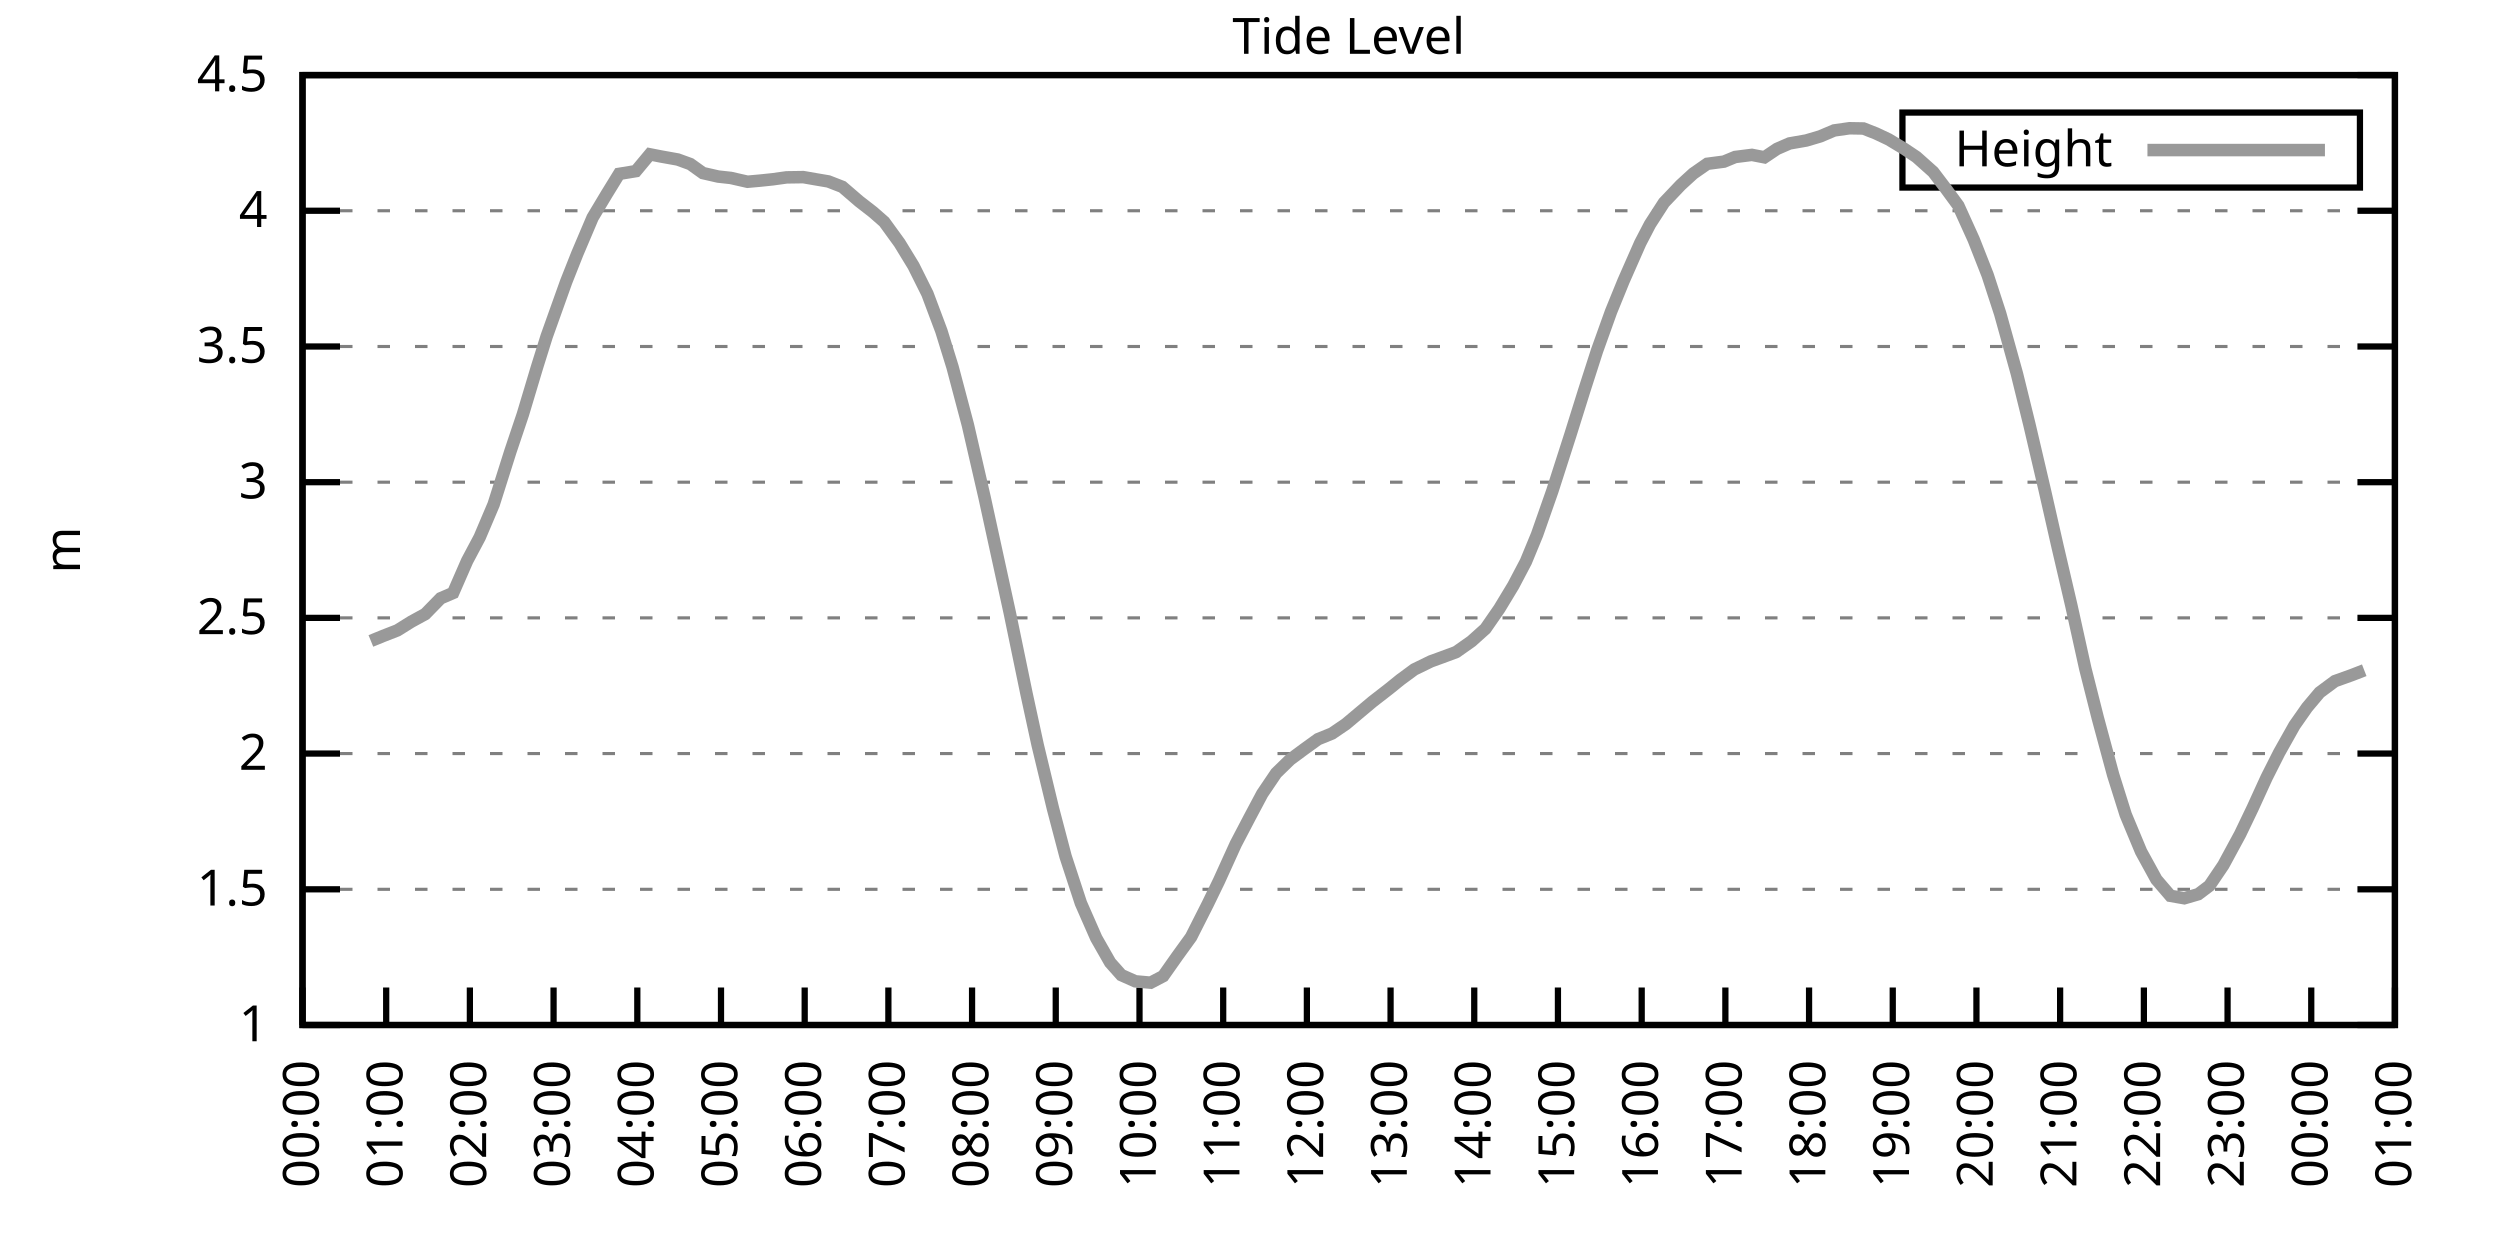
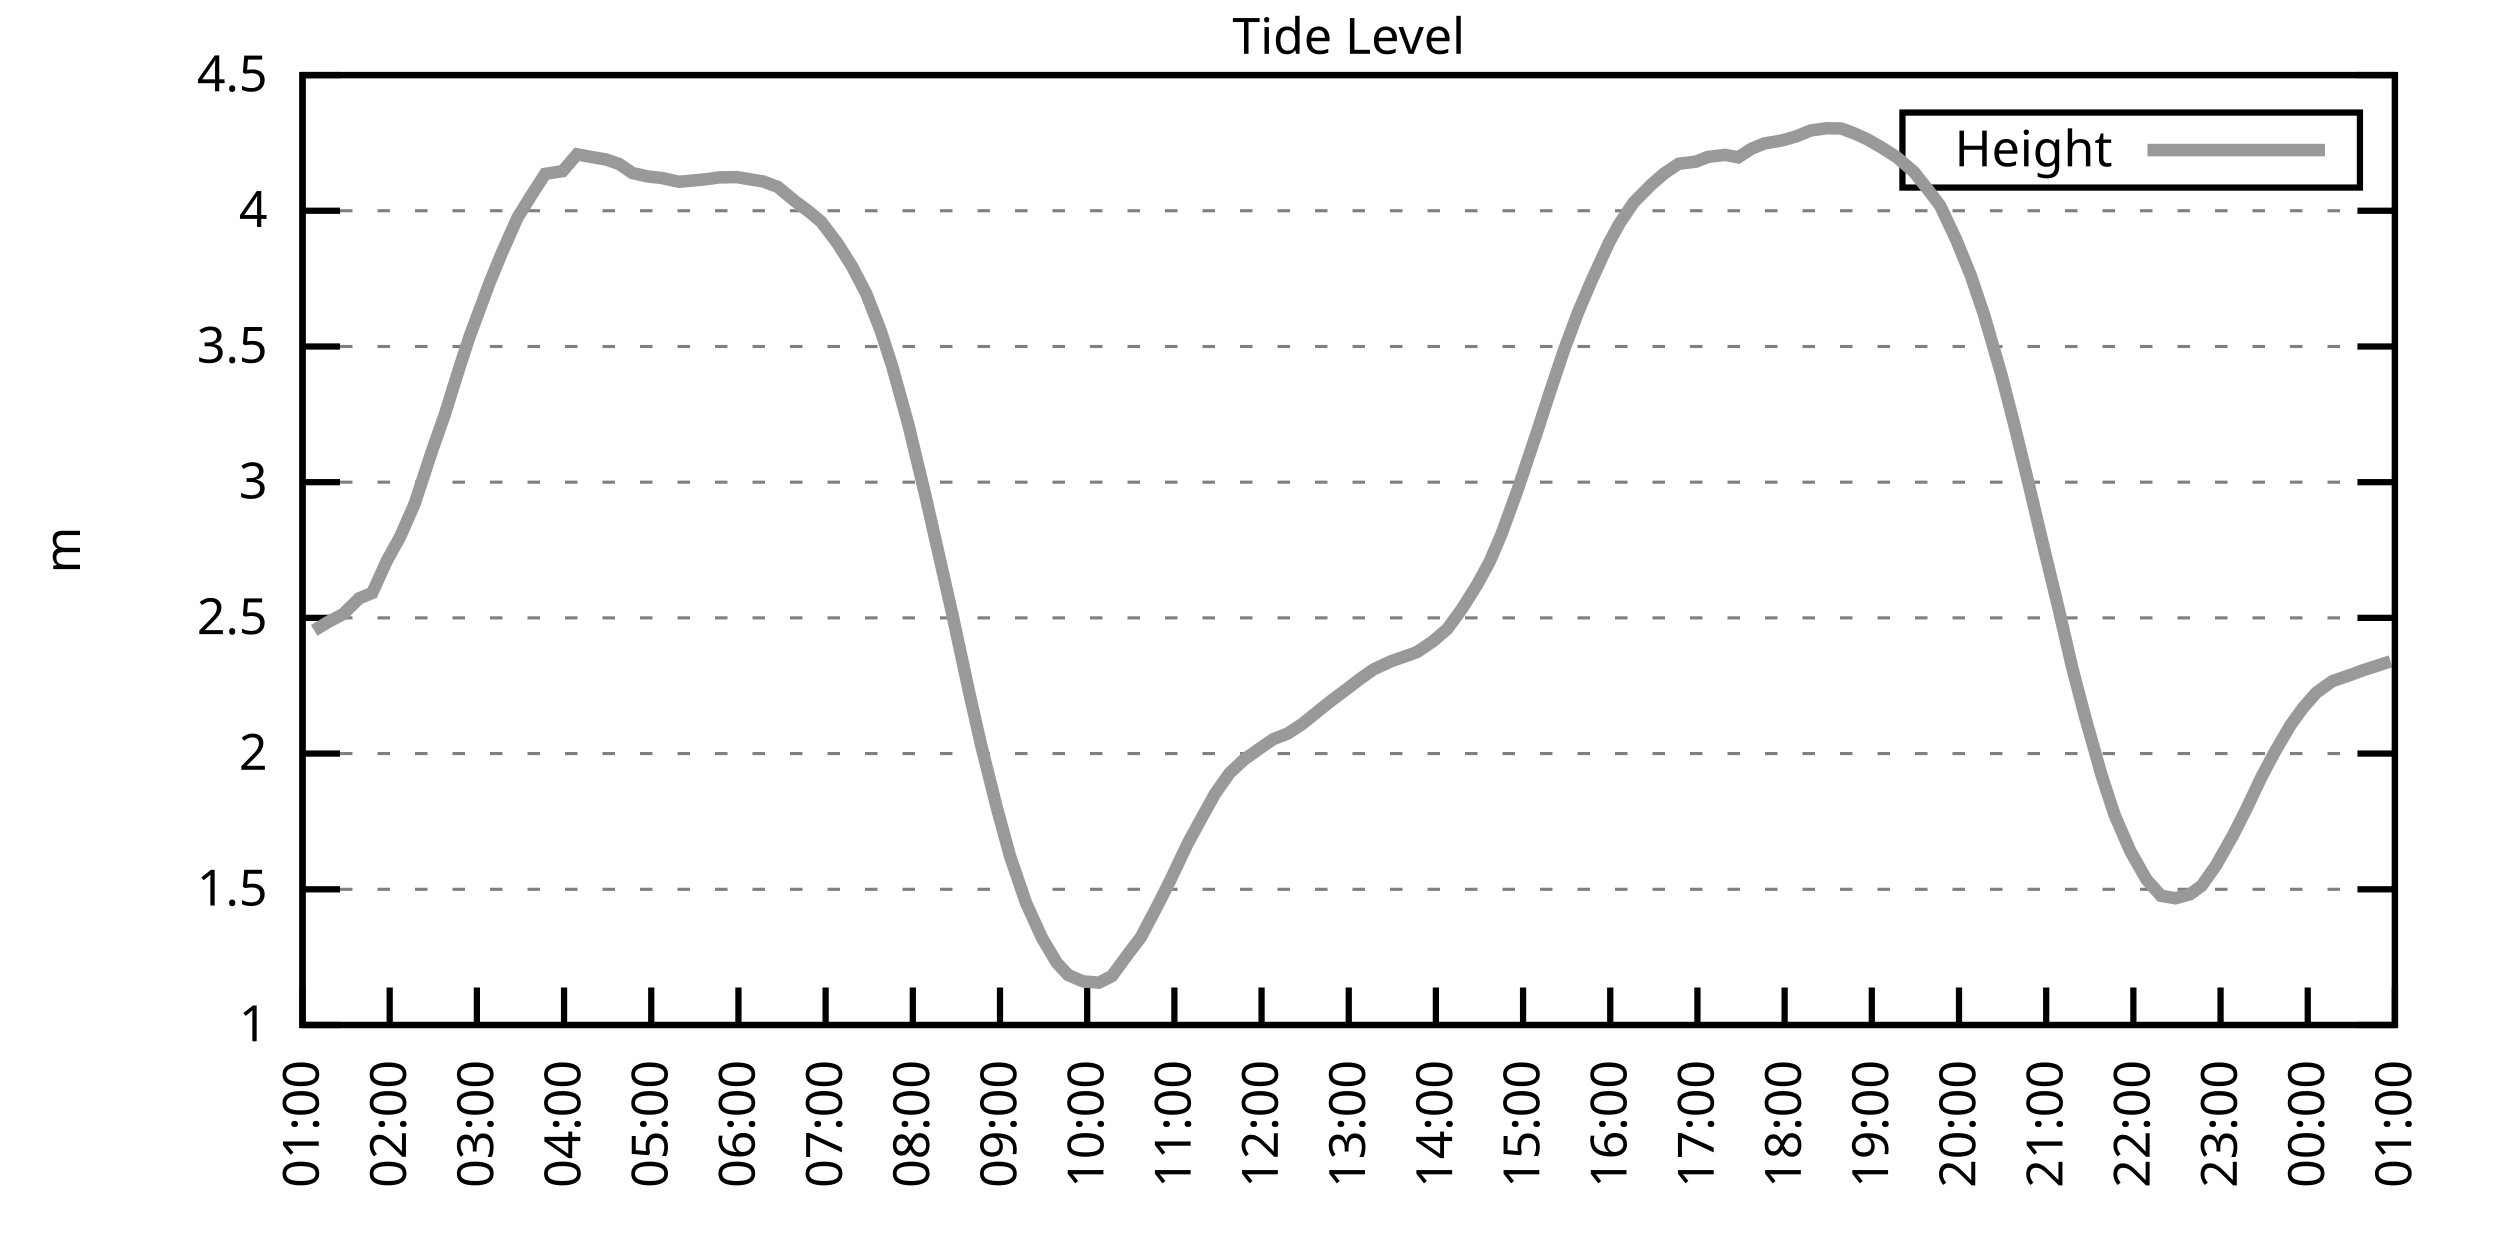
<svg xmlns="http://www.w3.org/2000/svg" xmlns:xlink="http://www.w3.org/1999/xlink" width="400" height="200" viewBox="0 0 400 200">
  <g id="gnuplot_canvas">
    <rect x="0" y="0" width="400" height="200" fill="none" />
    <defs>
      <circle id="gpDot" r="0.5" stroke-width="0.5" stroke="currentColor" />
      <path id="gpPt0" stroke-width="0.333" stroke="currentColor" d="M-1,0 h2 M0,-1 v2" />
      <path id="gpPt1" stroke-width="0.333" stroke="currentColor" d="M-1,-1 L1,1 M1,-1 L-1,1" />
      <path id="gpPt2" stroke-width="0.333" stroke="currentColor" d="M-1,0 L1,0 M0,-1 L0,1 M-1,-1 L1,1 M-1,1 L1,-1" />
      <rect id="gpPt3" stroke-width="0.333" stroke="currentColor" x="-1" y="-1" width="2" height="2" />
      <rect id="gpPt4" stroke-width="0.333" stroke="currentColor" fill="currentColor" x="-1" y="-1" width="2" height="2" />
      <circle id="gpPt5" stroke-width="0.333" stroke="currentColor" cx="0" cy="0" r="1" />
      <use xlink:href="#gpPt5" id="gpPt6" fill="currentColor" stroke="none" />
      <path id="gpPt7" stroke-width="0.333" stroke="currentColor" d="M0,-1.33 L-1.33,0.67 L1.33,0.67 z" />
      <use xlink:href="#gpPt7" id="gpPt8" fill="currentColor" stroke="none" />
      <use xlink:href="#gpPt7" id="gpPt9" stroke="currentColor" transform="rotate(180)" />
      <use xlink:href="#gpPt9" id="gpPt10" fill="currentColor" stroke="none" />
      <use xlink:href="#gpPt3" id="gpPt11" stroke="currentColor" transform="rotate(45)" />
      <use xlink:href="#gpPt11" id="gpPt12" fill="currentColor" stroke="none" />
      <path id="gpPt13" stroke-width="0.333" stroke="currentColor" d="M0,1.330 L1.265,0.411 L0.782,-1.067 L-0.782,-1.076 L-1.265,0.411 z" />
      <use xlink:href="#gpPt13" id="gpPt14" fill="currentColor" stroke="none" />
      <filter id="textbox" filterUnits="objectBoundingBox" x="0" y="0" height="1" width="1">
        <feFlood flood-color="white" flood-opacity="1" result="bgnd" />
        <feComposite in="SourceGraphic" in2="bgnd" operator="atop" />
      </filter>
      <filter id="greybox" filterUnits="objectBoundingBox" x="0" y="0" height="1" width="1">
        <feFlood flood-color="lightgrey" flood-opacity="1" result="grey" />
        <feComposite in="SourceGraphic" in2="grey" operator="atop" />
      </filter>
    </defs>
    <g fill="none" color="white" stroke="currentColor" stroke-width="1.00" stroke-linecap="butt" stroke-linejoin="miter">
</g>
    <g fill="none" color="black" stroke="currentColor" stroke-width="1.00" stroke-linecap="butt" stroke-linejoin="miter">
      <g stroke="none" shape-rendering="crispEdges">
        <polygon fill="rgb(255, 255, 255)" points="48.40,164.00 383.18,164.00 383.18,12.02 48.40,12.02 " />
      </g>
    </g>
    <g fill="none" color="black" stroke="currentColor" stroke-width="1.00" stroke-linecap="butt" stroke-linejoin="miter">
</g>
    <g fill="none" color="black" stroke="black" stroke-width="0.50" stroke-linecap="butt" stroke-linejoin="miter">
</g>
    <g fill="none" color="gray" stroke="currentColor" stroke-width="0.50" stroke-linecap="butt" stroke-linejoin="miter">
      <path stroke="gray" stroke-dasharray="2,4" class="gridline" d="M48.40,164.00 L383.19,164.00  " />
    </g>
    <g fill="none" color="gray" stroke="gray" stroke-width="1.00" stroke-linecap="butt" stroke-linejoin="miter">
</g>
    <g fill="none" color="black" stroke="currentColor" stroke-width="1.00" stroke-linecap="butt" stroke-linejoin="miter">
      <path stroke="black" d="M48.40,164.00 L54.40,164.00 M383.19,164.00 L377.19,164.00  " />
      <g transform="translate(42.80,166.60)" stroke="none" fill="black" font-family="Sans" font-size="8.00" text-anchor="end">
        <text>
          <tspan font-family="Sans"> 1</tspan>
        </text>
      </g>
    </g>
    <g fill="none" color="black" stroke="currentColor" stroke-width="1.00" stroke-linecap="butt" stroke-linejoin="miter">
</g>
    <g fill="none" color="black" stroke="black" stroke-width="0.50" stroke-linecap="butt" stroke-linejoin="miter">
</g>
    <g fill="none" color="gray" stroke="currentColor" stroke-width="0.50" stroke-linecap="butt" stroke-linejoin="miter">
      <path stroke="gray" stroke-dasharray="2,4" class="gridline" d="M48.40,142.29 L383.19,142.29  " />
    </g>
    <g fill="none" color="gray" stroke="gray" stroke-width="1.00" stroke-linecap="butt" stroke-linejoin="miter">
</g>
    <g fill="none" color="black" stroke="currentColor" stroke-width="1.00" stroke-linecap="butt" stroke-linejoin="miter">
      <path stroke="black" d="M48.40,142.29 L54.40,142.29 M383.19,142.29 L377.19,142.29  " />
      <g transform="translate(42.80,144.89)" stroke="none" fill="black" font-family="Sans" font-size="8.00" text-anchor="end">
        <text>
          <tspan font-family="Sans"> 1.5</tspan>
        </text>
      </g>
    </g>
    <g fill="none" color="black" stroke="currentColor" stroke-width="1.00" stroke-linecap="butt" stroke-linejoin="miter">
</g>
    <g fill="none" color="black" stroke="black" stroke-width="0.50" stroke-linecap="butt" stroke-linejoin="miter">
</g>
    <g fill="none" color="gray" stroke="currentColor" stroke-width="0.50" stroke-linecap="butt" stroke-linejoin="miter">
      <path stroke="gray" stroke-dasharray="2,4" class="gridline" d="M48.40,120.57 L383.19,120.57  " />
    </g>
    <g fill="none" color="gray" stroke="gray" stroke-width="1.00" stroke-linecap="butt" stroke-linejoin="miter">
</g>
    <g fill="none" color="black" stroke="currentColor" stroke-width="1.00" stroke-linecap="butt" stroke-linejoin="miter">
      <path stroke="black" d="M48.40,120.57 L54.40,120.57 M383.19,120.57 L377.19,120.57  " />
      <g transform="translate(42.80,123.17)" stroke="none" fill="black" font-family="Sans" font-size="8.00" text-anchor="end">
        <text>
          <tspan font-family="Sans"> 2</tspan>
        </text>
      </g>
    </g>
    <g fill="none" color="black" stroke="currentColor" stroke-width="1.00" stroke-linecap="butt" stroke-linejoin="miter">
</g>
    <g fill="none" color="black" stroke="black" stroke-width="0.50" stroke-linecap="butt" stroke-linejoin="miter">
</g>
    <g fill="none" color="gray" stroke="currentColor" stroke-width="0.50" stroke-linecap="butt" stroke-linejoin="miter">
      <path stroke="gray" stroke-dasharray="2,4" class="gridline" d="M48.40,98.86 L383.19,98.86  " />
    </g>
    <g fill="none" color="gray" stroke="gray" stroke-width="1.00" stroke-linecap="butt" stroke-linejoin="miter">
</g>
    <g fill="none" color="black" stroke="currentColor" stroke-width="1.00" stroke-linecap="butt" stroke-linejoin="miter">
      <path stroke="black" d="M48.40,98.86 L54.40,98.86 M383.19,98.86 L377.19,98.86  " />
      <g transform="translate(42.80,101.46)" stroke="none" fill="black" font-family="Sans" font-size="8.00" text-anchor="end">
        <text>
          <tspan font-family="Sans"> 2.5</tspan>
        </text>
      </g>
    </g>
    <g fill="none" color="black" stroke="currentColor" stroke-width="1.00" stroke-linecap="butt" stroke-linejoin="miter">
</g>
    <g fill="none" color="black" stroke="black" stroke-width="0.50" stroke-linecap="butt" stroke-linejoin="miter">
</g>
    <g fill="none" color="gray" stroke="currentColor" stroke-width="0.50" stroke-linecap="butt" stroke-linejoin="miter">
      <path stroke="gray" stroke-dasharray="2,4" class="gridline" d="M48.40,77.15 L383.19,77.15  " />
    </g>
    <g fill="none" color="gray" stroke="gray" stroke-width="1.00" stroke-linecap="butt" stroke-linejoin="miter">
</g>
    <g fill="none" color="black" stroke="currentColor" stroke-width="1.00" stroke-linecap="butt" stroke-linejoin="miter">
      <path stroke="black" d="M48.40,77.15 L54.40,77.15 M383.19,77.15 L377.19,77.15  " />
      <g transform="translate(42.80,79.75)" stroke="none" fill="black" font-family="Sans" font-size="8.00" text-anchor="end">
        <text>
          <tspan font-family="Sans"> 3</tspan>
        </text>
      </g>
    </g>
    <g fill="none" color="black" stroke="currentColor" stroke-width="1.00" stroke-linecap="butt" stroke-linejoin="miter">
</g>
    <g fill="none" color="black" stroke="black" stroke-width="0.50" stroke-linecap="butt" stroke-linejoin="miter">
</g>
    <g fill="none" color="gray" stroke="currentColor" stroke-width="0.50" stroke-linecap="butt" stroke-linejoin="miter">
      <path stroke="gray" stroke-dasharray="2,4" class="gridline" d="M48.40,55.44 L383.19,55.44  " />
    </g>
    <g fill="none" color="gray" stroke="gray" stroke-width="1.00" stroke-linecap="butt" stroke-linejoin="miter">
</g>
    <g fill="none" color="black" stroke="currentColor" stroke-width="1.00" stroke-linecap="butt" stroke-linejoin="miter">
      <path stroke="black" d="M48.40,55.44 L54.40,55.44 M383.19,55.44 L377.19,55.44  " />
      <g transform="translate(42.80,58.04)" stroke="none" fill="black" font-family="Sans" font-size="8.00" text-anchor="end">
        <text>
          <tspan font-family="Sans"> 3.5</tspan>
        </text>
      </g>
    </g>
    <g fill="none" color="black" stroke="currentColor" stroke-width="1.00" stroke-linecap="butt" stroke-linejoin="miter">
</g>
    <g fill="none" color="black" stroke="black" stroke-width="0.50" stroke-linecap="butt" stroke-linejoin="miter">
</g>
    <g fill="none" color="gray" stroke="currentColor" stroke-width="0.50" stroke-linecap="butt" stroke-linejoin="miter">
      <path stroke="gray" stroke-dasharray="2,4" class="gridline" d="M48.40,33.72 L383.19,33.72  " />
    </g>
    <g fill="none" color="gray" stroke="gray" stroke-width="1.00" stroke-linecap="butt" stroke-linejoin="miter">
</g>
    <g fill="none" color="black" stroke="currentColor" stroke-width="1.00" stroke-linecap="butt" stroke-linejoin="miter">
      <path stroke="black" d="M48.40,33.72 L54.40,33.72 M383.19,33.72 L377.19,33.72  " />
      <g transform="translate(42.80,36.32)" stroke="none" fill="black" font-family="Sans" font-size="8.00" text-anchor="end">
        <text>
          <tspan font-family="Sans"> 4</tspan>
        </text>
      </g>
    </g>
    <g fill="none" color="black" stroke="currentColor" stroke-width="1.00" stroke-linecap="butt" stroke-linejoin="miter">
</g>
    <g fill="none" color="black" stroke="black" stroke-width="0.50" stroke-linecap="butt" stroke-linejoin="miter">
</g>
    <g fill="none" color="gray" stroke="currentColor" stroke-width="0.50" stroke-linecap="butt" stroke-linejoin="miter">
      <path stroke="gray" stroke-dasharray="2,4" class="gridline" d="M48.40,12.01 L383.19,12.01  " />
    </g>
    <g fill="none" color="gray" stroke="gray" stroke-width="1.00" stroke-linecap="butt" stroke-linejoin="miter">
</g>
    <g fill="none" color="black" stroke="currentColor" stroke-width="1.00" stroke-linecap="butt" stroke-linejoin="miter">
      <path stroke="black" d="M48.40,12.01 L54.40,12.01 M383.19,12.01 L377.19,12.01  " />
      <g transform="translate(42.80,14.61)" stroke="none" fill="black" font-family="Sans" font-size="8.00" text-anchor="end">
        <text>
          <tspan font-family="Sans"> 4.5</tspan>
        </text>
      </g>
    </g>
    <g fill="none" color="black" stroke="currentColor" stroke-width="1.00" stroke-linecap="butt" stroke-linejoin="miter">
      <path stroke="black" d="M48.40,164.00 L48.40,158.00  " />
      <g transform="translate(51.00,169.60) rotate(270.00)" stroke="none" fill="black" font-family="Sans" font-size="8.00" text-anchor="end">
        <text>
-           <tspan font-family="Sans">00:00</tspan>
-         </text>
-       </g>
-     </g>
-     <g fill="none" color="black" stroke="currentColor" stroke-width="1.00" stroke-linecap="butt" stroke-linejoin="miter">
-       <path stroke="black" d="M61.79,164.00 L61.79,158.00  " />
-       <g transform="translate(64.39,169.60) rotate(270.00)" stroke="none" fill="black" font-family="Sans" font-size="8.00" text-anchor="end">
-         <text>
          <tspan font-family="Sans">01:00</tspan>
        </text>
      </g>
    </g>
    <g fill="none" color="black" stroke="currentColor" stroke-width="1.00" stroke-linecap="butt" stroke-linejoin="miter">
-       <path stroke="black" d="M75.18,164.00 L75.18,158.00  " />
-       <g transform="translate(77.78,169.60) rotate(270.00)" stroke="none" fill="black" font-family="Sans" font-size="8.00" text-anchor="end">
+       <path stroke="black" d="M62.35,164.00 L62.35,158.00  " />
+       <g transform="translate(64.95,169.60) rotate(270.00)" stroke="none" fill="black" font-family="Sans" font-size="8.00" text-anchor="end">
        <text>
          <tspan font-family="Sans">02:00</tspan>
        </text>
      </g>
    </g>
    <g fill="none" color="black" stroke="currentColor" stroke-width="1.00" stroke-linecap="butt" stroke-linejoin="miter">
-       <path stroke="black" d="M88.57,164.00 L88.57,158.00  " />
-       <g transform="translate(91.17,169.60) rotate(270.00)" stroke="none" fill="black" font-family="Sans" font-size="8.00" text-anchor="end">
+       <path stroke="black" d="M76.30,164.00 L76.30,158.00  " />
+       <g transform="translate(78.90,169.60) rotate(270.00)" stroke="none" fill="black" font-family="Sans" font-size="8.00" text-anchor="end">
        <text>
          <tspan font-family="Sans">03:00</tspan>
        </text>
      </g>
    </g>
    <g fill="none" color="black" stroke="currentColor" stroke-width="1.00" stroke-linecap="butt" stroke-linejoin="miter">
-       <path stroke="black" d="M101.97,164.00 L101.97,158.00  " />
-       <g transform="translate(104.57,169.60) rotate(270.00)" stroke="none" fill="black" font-family="Sans" font-size="8.00" text-anchor="end">
+       <path stroke="black" d="M90.25,164.00 L90.25,158.00  " />
+       <g transform="translate(92.85,169.60) rotate(270.00)" stroke="none" fill="black" font-family="Sans" font-size="8.00" text-anchor="end">
        <text>
          <tspan font-family="Sans">04:00</tspan>
        </text>
      </g>
    </g>
    <g fill="none" color="black" stroke="currentColor" stroke-width="1.00" stroke-linecap="butt" stroke-linejoin="miter">
-       <path stroke="black" d="M115.36,164.00 L115.36,158.00  " />
-       <g transform="translate(117.96,169.60) rotate(270.00)" stroke="none" fill="black" font-family="Sans" font-size="8.00" text-anchor="end">
+       <path stroke="black" d="M104.20,164.00 L104.20,158.00  " />
+       <g transform="translate(106.80,169.60) rotate(270.00)" stroke="none" fill="black" font-family="Sans" font-size="8.00" text-anchor="end">
        <text>
          <tspan font-family="Sans">05:00</tspan>
        </text>
      </g>
    </g>
    <g fill="none" color="black" stroke="currentColor" stroke-width="1.00" stroke-linecap="butt" stroke-linejoin="miter">
-       <path stroke="black" d="M128.75,164.00 L128.75,158.00  " />
-       <g transform="translate(131.35,169.60) rotate(270.00)" stroke="none" fill="black" font-family="Sans" font-size="8.00" text-anchor="end">
+       <path stroke="black" d="M118.15,164.00 L118.15,158.00  " />
+       <g transform="translate(120.75,169.60) rotate(270.00)" stroke="none" fill="black" font-family="Sans" font-size="8.00" text-anchor="end">
        <text>
          <tspan font-family="Sans">06:00</tspan>
        </text>
      </g>
    </g>
    <g fill="none" color="black" stroke="currentColor" stroke-width="1.00" stroke-linecap="butt" stroke-linejoin="miter">
-       <path stroke="black" d="M142.14,164.00 L142.14,158.00  " />
-       <g transform="translate(144.74,169.60) rotate(270.00)" stroke="none" fill="black" font-family="Sans" font-size="8.00" text-anchor="end">
+       <path stroke="black" d="M132.10,164.00 L132.10,158.00  " />
+       <g transform="translate(134.70,169.60) rotate(270.00)" stroke="none" fill="black" font-family="Sans" font-size="8.00" text-anchor="end">
        <text>
          <tspan font-family="Sans">07:00</tspan>
        </text>
      </g>
    </g>
    <g fill="none" color="black" stroke="currentColor" stroke-width="1.00" stroke-linecap="butt" stroke-linejoin="miter">
-       <path stroke="black" d="M155.53,164.00 L155.53,158.00  " />
-       <g transform="translate(158.13,169.60) rotate(270.00)" stroke="none" fill="black" font-family="Sans" font-size="8.00" text-anchor="end">
+       <path stroke="black" d="M146.05,164.00 L146.05,158.00  " />
+       <g transform="translate(148.65,169.60) rotate(270.00)" stroke="none" fill="black" font-family="Sans" font-size="8.00" text-anchor="end">
        <text>
          <tspan font-family="Sans">08:00</tspan>
        </text>
      </g>
    </g>
    <g fill="none" color="black" stroke="currentColor" stroke-width="1.00" stroke-linecap="butt" stroke-linejoin="miter">
-       <path stroke="black" d="M168.92,164.00 L168.92,158.00  " />
-       <g transform="translate(171.52,169.60) rotate(270.00)" stroke="none" fill="black" font-family="Sans" font-size="8.00" text-anchor="end">
+       <path stroke="black" d="M160.00,164.00 L160.00,158.00  " />
+       <g transform="translate(162.60,169.60) rotate(270.00)" stroke="none" fill="black" font-family="Sans" font-size="8.00" text-anchor="end">
        <text>
          <tspan font-family="Sans">09:00</tspan>
        </text>
      </g>
    </g>
    <g fill="none" color="black" stroke="currentColor" stroke-width="1.00" stroke-linecap="butt" stroke-linejoin="miter">
-       <path stroke="black" d="M182.32,164.00 L182.32,158.00  " />
-       <g transform="translate(184.92,169.60) rotate(270.00)" stroke="none" fill="black" font-family="Sans" font-size="8.00" text-anchor="end">
+       <path stroke="black" d="M173.95,164.00 L173.95,158.00  " />
+       <g transform="translate(176.55,169.60) rotate(270.00)" stroke="none" fill="black" font-family="Sans" font-size="8.00" text-anchor="end">
        <text>
          <tspan font-family="Sans">10:00</tspan>
        </text>
      </g>
    </g>
    <g fill="none" color="black" stroke="currentColor" stroke-width="1.00" stroke-linecap="butt" stroke-linejoin="miter">
-       <path stroke="black" d="M195.71,164.00 L195.71,158.00  " />
-       <g transform="translate(198.31,169.60) rotate(270.00)" stroke="none" fill="black" font-family="Sans" font-size="8.00" text-anchor="end">
+       <path stroke="black" d="M187.90,164.00 L187.90,158.00  " />
+       <g transform="translate(190.50,169.60) rotate(270.00)" stroke="none" fill="black" font-family="Sans" font-size="8.00" text-anchor="end">
        <text>
          <tspan font-family="Sans">11:00</tspan>
        </text>
      </g>
    </g>
    <g fill="none" color="black" stroke="currentColor" stroke-width="1.00" stroke-linecap="butt" stroke-linejoin="miter">
-       <path stroke="black" d="M209.10,164.00 L209.10,158.00  " />
-       <g transform="translate(211.70,169.60) rotate(270.00)" stroke="none" fill="black" font-family="Sans" font-size="8.00" text-anchor="end">
+       <path stroke="black" d="M201.85,164.00 L201.85,158.00  " />
+       <g transform="translate(204.45,169.60) rotate(270.00)" stroke="none" fill="black" font-family="Sans" font-size="8.00" text-anchor="end">
        <text>
          <tspan font-family="Sans">12:00</tspan>
        </text>
      </g>
    </g>
    <g fill="none" color="black" stroke="currentColor" stroke-width="1.00" stroke-linecap="butt" stroke-linejoin="miter">
-       <path stroke="black" d="M222.49,164.00 L222.49,158.00  " />
-       <g transform="translate(225.09,169.60) rotate(270.00)" stroke="none" fill="black" font-family="Sans" font-size="8.00" text-anchor="end">
+       <path stroke="black" d="M215.80,164.00 L215.80,158.00  " />
+       <g transform="translate(218.40,169.60) rotate(270.00)" stroke="none" fill="black" font-family="Sans" font-size="8.00" text-anchor="end">
        <text>
          <tspan font-family="Sans">13:00</tspan>
        </text>
      </g>
    </g>
    <g fill="none" color="black" stroke="currentColor" stroke-width="1.00" stroke-linecap="butt" stroke-linejoin="miter">
-       <path stroke="black" d="M235.88,164.00 L235.88,158.00  " />
-       <g transform="translate(238.48,169.60) rotate(270.00)" stroke="none" fill="black" font-family="Sans" font-size="8.00" text-anchor="end">
+       <path stroke="black" d="M229.74,164.00 L229.74,158.00  " />
+       <g transform="translate(232.34,169.60) rotate(270.00)" stroke="none" fill="black" font-family="Sans" font-size="8.00" text-anchor="end">
        <text>
          <tspan font-family="Sans">14:00</tspan>
        </text>
      </g>
    </g>
    <g fill="none" color="black" stroke="currentColor" stroke-width="1.00" stroke-linecap="butt" stroke-linejoin="miter">
-       <path stroke="black" d="M249.27,164.00 L249.27,158.00  " />
-       <g transform="translate(251.87,169.60) rotate(270.00)" stroke="none" fill="black" font-family="Sans" font-size="8.00" text-anchor="end">
+       <path stroke="black" d="M243.69,164.00 L243.69,158.00  " />
+       <g transform="translate(246.29,169.60) rotate(270.00)" stroke="none" fill="black" font-family="Sans" font-size="8.00" text-anchor="end">
        <text>
          <tspan font-family="Sans">15:00</tspan>
        </text>
      </g>
    </g>
    <g fill="none" color="black" stroke="currentColor" stroke-width="1.00" stroke-linecap="butt" stroke-linejoin="miter">
-       <path stroke="black" d="M262.67,164.00 L262.67,158.00  " />
-       <g transform="translate(265.27,169.60) rotate(270.00)" stroke="none" fill="black" font-family="Sans" font-size="8.00" text-anchor="end">
+       <path stroke="black" d="M257.64,164.00 L257.64,158.00  " />
+       <g transform="translate(260.24,169.60) rotate(270.00)" stroke="none" fill="black" font-family="Sans" font-size="8.00" text-anchor="end">
        <text>
          <tspan font-family="Sans">16:00</tspan>
        </text>
      </g>
    </g>
    <g fill="none" color="black" stroke="currentColor" stroke-width="1.00" stroke-linecap="butt" stroke-linejoin="miter">
-       <path stroke="black" d="M276.06,164.00 L276.06,158.00  " />
-       <g transform="translate(278.66,169.60) rotate(270.00)" stroke="none" fill="black" font-family="Sans" font-size="8.00" text-anchor="end">
+       <path stroke="black" d="M271.59,164.00 L271.59,158.00  " />
+       <g transform="translate(274.19,169.60) rotate(270.00)" stroke="none" fill="black" font-family="Sans" font-size="8.00" text-anchor="end">
        <text>
          <tspan font-family="Sans">17:00</tspan>
        </text>
      </g>
    </g>
    <g fill="none" color="black" stroke="currentColor" stroke-width="1.00" stroke-linecap="butt" stroke-linejoin="miter">
-       <path stroke="black" d="M289.45,164.00 L289.45,158.00  " />
-       <g transform="translate(292.05,169.60) rotate(270.00)" stroke="none" fill="black" font-family="Sans" font-size="8.00" text-anchor="end">
+       <path stroke="black" d="M285.54,164.00 L285.54,158.00  " />
+       <g transform="translate(288.14,169.60) rotate(270.00)" stroke="none" fill="black" font-family="Sans" font-size="8.00" text-anchor="end">
        <text>
          <tspan font-family="Sans">18:00</tspan>
        </text>
      </g>
    </g>
    <g fill="none" color="black" stroke="currentColor" stroke-width="1.00" stroke-linecap="butt" stroke-linejoin="miter">
-       <path stroke="black" d="M302.84,164.00 L302.84,158.00  " />
-       <g transform="translate(305.44,169.60) rotate(270.00)" stroke="none" fill="black" font-family="Sans" font-size="8.00" text-anchor="end">
+       <path stroke="black" d="M299.49,164.00 L299.49,158.00  " />
+       <g transform="translate(302.09,169.60) rotate(270.00)" stroke="none" fill="black" font-family="Sans" font-size="8.00" text-anchor="end">
        <text>
          <tspan font-family="Sans">19:00</tspan>
        </text>
      </g>
    </g>
    <g fill="none" color="black" stroke="currentColor" stroke-width="1.00" stroke-linecap="butt" stroke-linejoin="miter">
-       <path stroke="black" d="M316.23,164.00 L316.23,158.00  " />
-       <g transform="translate(318.83,169.60) rotate(270.00)" stroke="none" fill="black" font-family="Sans" font-size="8.00" text-anchor="end">
+       <path stroke="black" d="M313.44,164.00 L313.44,158.00  " />
+       <g transform="translate(316.04,169.60) rotate(270.00)" stroke="none" fill="black" font-family="Sans" font-size="8.00" text-anchor="end">
        <text>
          <tspan font-family="Sans">20:00</tspan>
        </text>
      </g>
    </g>
    <g fill="none" color="black" stroke="currentColor" stroke-width="1.00" stroke-linecap="butt" stroke-linejoin="miter">
-       <path stroke="black" d="M329.62,164.00 L329.62,158.00  " />
-       <g transform="translate(332.22,169.60) rotate(270.00)" stroke="none" fill="black" font-family="Sans" font-size="8.00" text-anchor="end">
+       <path stroke="black" d="M327.39,164.00 L327.39,158.00  " />
+       <g transform="translate(329.99,169.60) rotate(270.00)" stroke="none" fill="black" font-family="Sans" font-size="8.00" text-anchor="end">
        <text>
          <tspan font-family="Sans">21:00</tspan>
        </text>
      </g>
    </g>
    <g fill="none" color="black" stroke="currentColor" stroke-width="1.00" stroke-linecap="butt" stroke-linejoin="miter">
-       <path stroke="black" d="M343.02,164.00 L343.02,158.00  " />
-       <g transform="translate(345.62,169.60) rotate(270.00)" stroke="none" fill="black" font-family="Sans" font-size="8.00" text-anchor="end">
+       <path stroke="black" d="M341.34,164.00 L341.34,158.00  " />
+       <g transform="translate(343.94,169.60) rotate(270.00)" stroke="none" fill="black" font-family="Sans" font-size="8.00" text-anchor="end">
        <text>
          <tspan font-family="Sans">22:00</tspan>
        </text>
      </g>
    </g>
    <g fill="none" color="black" stroke="currentColor" stroke-width="1.00" stroke-linecap="butt" stroke-linejoin="miter">
-       <path stroke="black" d="M356.41,164.00 L356.41,158.00  " />
-       <g transform="translate(359.01,169.60) rotate(270.00)" stroke="none" fill="black" font-family="Sans" font-size="8.00" text-anchor="end">
+       <path stroke="black" d="M355.29,164.00 L355.29,158.00  " />
+       <g transform="translate(357.89,169.60) rotate(270.00)" stroke="none" fill="black" font-family="Sans" font-size="8.00" text-anchor="end">
        <text>
          <tspan font-family="Sans">23:00</tspan>
        </text>
      </g>
    </g>
    <g fill="none" color="black" stroke="currentColor" stroke-width="1.00" stroke-linecap="butt" stroke-linejoin="miter">
-       <path stroke="black" d="M369.80,164.00 L369.80,158.00  " />
-       <g transform="translate(372.40,169.60) rotate(270.00)" stroke="none" fill="black" font-family="Sans" font-size="8.00" text-anchor="end">
+       <path stroke="black" d="M369.24,164.00 L369.24,158.00  " />
+       <g transform="translate(371.84,169.60) rotate(270.00)" stroke="none" fill="black" font-family="Sans" font-size="8.00" text-anchor="end">
        <text>
          <tspan font-family="Sans">00:00</tspan>
        </text>
      </g>
    </g>
    <g fill="none" color="black" stroke="currentColor" stroke-width="1.00" stroke-linecap="butt" stroke-linejoin="miter">
      <path stroke="black" d="M383.19,164.00 L383.19,158.00  " />
      <g transform="translate(385.79,169.60) rotate(270.00)" stroke="none" fill="black" font-family="Sans" font-size="8.00" text-anchor="end">
        <text>
          <tspan font-family="Sans">01:00</tspan>
        </text>
      </g>
    </g>
    <g fill="none" color="black" stroke="currentColor" stroke-width="1.00" stroke-linecap="butt" stroke-linejoin="miter">
</g>
    <g fill="none" color="black" stroke="currentColor" stroke-width="1.00" stroke-linecap="butt" stroke-linejoin="miter">
      <path stroke="black" d="M48.40,12.01 L48.40,164.00 L383.19,164.00 L383.19,12.01 L48.40,12.01 Z  " />
    </g>
    <g fill="none" color="black" stroke="currentColor" stroke-width="1.00" stroke-linecap="butt" stroke-linejoin="miter">
</g>
    <g fill="none" color="black" stroke="currentColor" stroke-width="1.00" stroke-linecap="butt" stroke-linejoin="miter">
      <path stroke="black" d="M304.39,30.01 L304.39,18.01 L377.59,18.01 L377.59,30.01 L304.39,30.01 Z  " />
    </g>
    <g id="Tide_level_plot_1">
      <g fill="none" color="white" stroke="black" stroke-width="2.00" stroke-linecap="butt" stroke-linejoin="miter">
</g>
      <g fill="none" color="black" stroke="currentColor" stroke-width="2.00" stroke-linecap="butt" stroke-linejoin="miter">
        <g transform="translate(337.99,26.61)" stroke="none" fill="black" font-family="Sans" font-size="8.00" text-anchor="end">
          <text>
            <tspan font-family="Sans">Height</tspan>
          </text>
        </g>
      </g>
      <g fill="none" color="black" stroke="currentColor" stroke-width="2.00" stroke-linecap="butt" stroke-linejoin="miter">
-         <path stroke="rgb(153, 153, 153)" d="M343.59,24.01 L371.99,24.01 M59.34,102.55 L61.35,101.73 L63.58,100.86 L65.81,99.47 L68.04,98.25 L70.50,95.73   L72.50,94.87 L74.74,89.74 L76.75,85.96 L78.98,80.71 L81.66,72.24 L83.66,66.29 L85.90,58.82 L87.46,53.83   L90.58,45.10 L92.37,40.58 L94.82,34.81 L97.06,31.07 L99.06,27.82 L101.74,27.38 L103.98,24.69 L105.76,25.04   L108.44,25.52 L110.45,26.25 L112.46,27.69 L114.91,28.25 L116.92,28.47 L119.60,29.08 L121.61,28.90 L123.62,28.69   L125.85,28.38 L128.53,28.34 L130.54,28.69 L132.54,29.03 L134.78,29.90 L137.45,32.20 L139.69,33.94 L141.47,35.50   L143.93,38.89 L146.16,42.54 L148.39,47.01 L150.62,52.96 L152.41,58.74 L154.86,67.99 L157.54,79.62 L161.56,98.04   L164.24,110.98 L166.02,119.18 L168.48,129.39 L170.49,137.03 L172.94,144.50 L175.40,150.10 L177.63,154.01 L179.41,156.01   L181.65,157.01 L184.10,157.23 L186.11,156.18 L188.34,153.01 L190.57,149.93 L193.25,144.63 L195.04,140.94 L197.72,135.04   L199.95,130.78 L201.96,127.00 L204.19,123.70 L206.42,121.53 L208.65,119.88 L210.88,118.27 L213.12,117.36 L215.35,115.84   L217.36,114.15 L219.59,112.28 L222.27,110.20 L224.05,108.76 L226.29,107.11 L228.96,105.81 L230.75,105.16 L232.98,104.33   L235.44,102.60 L237.67,100.60 L239.90,97.38 L242.13,93.69 L244.14,89.87 L245.93,85.53 L248.38,78.54 L251.28,69.51   L253.51,62.38 L255.52,56.13 L257.76,49.88 L259.76,44.97 L262.44,38.89 L264.00,35.89 L266.24,32.42 L268.92,29.60   L270.92,27.77 L273.16,26.21 L275.83,25.86 L277.62,25.12 L280.30,24.78 L282.31,25.17 L284.32,23.82 L286.32,22.95   L289.00,22.48 L291.23,21.82 L293.47,20.87 L295.92,20.52 L298.15,20.56 L300.16,21.35 L302.17,22.30 L304.63,23.78   L306.63,25.12 L309.31,27.51 L311.32,30.16 L313.33,32.90 L315.79,38.33 L318.02,44.01 L320.03,50.18 L322.70,59.78   L324.71,67.94 L327.17,78.45 L329.18,87.31 L331.41,96.86 L333.64,106.94 L335.65,114.89 L338.10,123.96 L340.11,130.35   L342.57,136.25 L345.02,140.72 L347.26,143.33 L349.49,143.72 L351.72,143.07 L353.51,141.72 L355.74,138.42 L358.42,133.47   L360.42,129.30 L362.66,124.40 L364.66,120.44 L367.12,116.06 L369.13,113.19 L371.14,110.80 L373.59,108.98 L376.27,108.02   L378.28,107.24  " />
+         <path stroke="rgb(153, 153, 153)" d="M343.59,24.01 L371.99,24.01 M50.26,100.86 L52.58,99.47 L54.91,98.25 L57.47,95.73 L59.56,94.87 L61.88,89.74   L63.98,85.96 L66.30,80.71 L69.09,72.24 L71.18,66.29 L73.51,58.82 L75.14,53.83 L78.39,45.10 L80.25,40.58   L82.81,34.81 L85.13,31.07 L87.23,27.82 L90.02,27.38 L92.34,24.69 L94.20,25.04 L96.99,25.52 L99.08,26.25   L101.18,27.69 L103.73,28.25 L105.83,28.47 L108.62,29.08 L110.71,28.90 L112.80,28.69 L115.13,28.38 L117.92,28.34   L120.01,28.69 L122.10,29.03 L124.43,29.90 L127.22,32.20 L129.54,33.94 L131.40,35.50 L133.96,38.89 L136.28,42.54   L138.61,47.01 L140.93,52.96 L142.79,58.74 L145.35,67.99 L148.14,79.62 L152.32,98.04 L155.11,110.98 L156.97,119.18   L159.53,129.39 L161.62,137.03 L164.18,144.50 L166.74,150.10 L169.06,154.01 L170.92,156.01 L173.25,157.01 L175.81,157.23   L177.90,156.18 L180.22,153.01 L182.55,149.93 L185.34,144.63 L187.20,140.94 L189.99,135.04 L192.31,130.78 L194.41,127.00   L196.73,123.70 L199.06,121.53 L201.38,119.88 L203.71,118.27 L206.03,117.36 L208.36,115.84 L210.45,114.15 L212.77,112.28   L215.56,110.20 L217.42,108.76 L219.75,107.11 L222.54,105.81 L224.40,105.16 L226.72,104.33 L229.28,102.60 L231.60,100.60   L233.93,97.38 L236.25,93.69 L238.35,89.87 L240.21,85.53 L242.76,78.54 L245.79,69.51 L248.11,62.38 L250.20,56.13   L252.53,49.88 L254.62,44.97 L257.41,38.89 L259.04,35.89 L261.36,32.42 L264.15,29.60 L266.25,27.77 L268.57,26.21   L271.36,25.86 L273.22,25.12 L276.01,24.78 L278.10,25.17 L280.20,23.82 L282.29,22.95 L285.08,22.48 L287.40,21.82   L289.73,20.87 L292.29,20.52 L294.61,20.56 L296.70,21.35 L298.80,22.30 L301.35,23.78 L303.44,25.12 L306.23,27.51   L308.33,30.16 L310.42,32.90 L312.98,38.33 L315.30,44.01 L317.39,50.18 L320.18,59.78 L322.28,67.94 L324.83,78.45   L326.93,87.31 L329.25,96.86 L331.58,106.94 L333.67,114.89 L336.23,123.96 L338.32,130.35 L340.88,136.25 L343.43,140.72   L345.76,143.33 L348.08,143.72 L350.41,143.07 L352.27,141.72 L354.59,138.42 L357.38,133.47 L359.48,129.30 L361.80,124.40   L363.89,120.44 L366.45,116.06 L368.54,113.19 L370.64,110.80 L373.19,108.98 L375.98,108.02 L378.08,107.24 L380.40,106.50   L382.49,105.81  " />
      </g>
    </g>
    <g fill="none" color="black" stroke="currentColor" stroke-width="2.00" stroke-linecap="butt" stroke-linejoin="miter">
</g>
    <g fill="none" color="black" stroke="black" stroke-width="1.00" stroke-linecap="butt" stroke-linejoin="miter">
</g>
    <g fill="none" color="black" stroke="currentColor" stroke-width="1.00" stroke-linecap="butt" stroke-linejoin="miter">
      <path stroke="black" d="M48.40,12.01 L48.40,164.00 L383.19,164.00 L383.19,12.01 L48.40,12.01 Z  " />
      <g transform="translate(12.80,88.01) rotate(270.00)" stroke="none" fill="black" font-family="Sans" font-size="8.00" text-anchor="middle">
        <text>
          <tspan font-family="Sans">m</tspan>
        </text>
      </g>
    </g>
    <g fill="none" color="black" stroke="currentColor" stroke-width="1.00" stroke-linecap="butt" stroke-linejoin="miter">
</g>
    <g fill="none" color="black" stroke="currentColor" stroke-width="1.00" stroke-linecap="butt" stroke-linejoin="miter">
      <g transform="translate(215.79,8.61)" stroke="none" fill="black" font-family="Sans" font-size="8.00" text-anchor="middle">
        <text>
          <tspan font-family="Sans">Tide Level</tspan>
        </text>
      </g>
    </g>
    <g fill="none" color="black" stroke="currentColor" stroke-width="1.00" stroke-linecap="butt" stroke-linejoin="miter">
</g>
  </g>
</svg>
